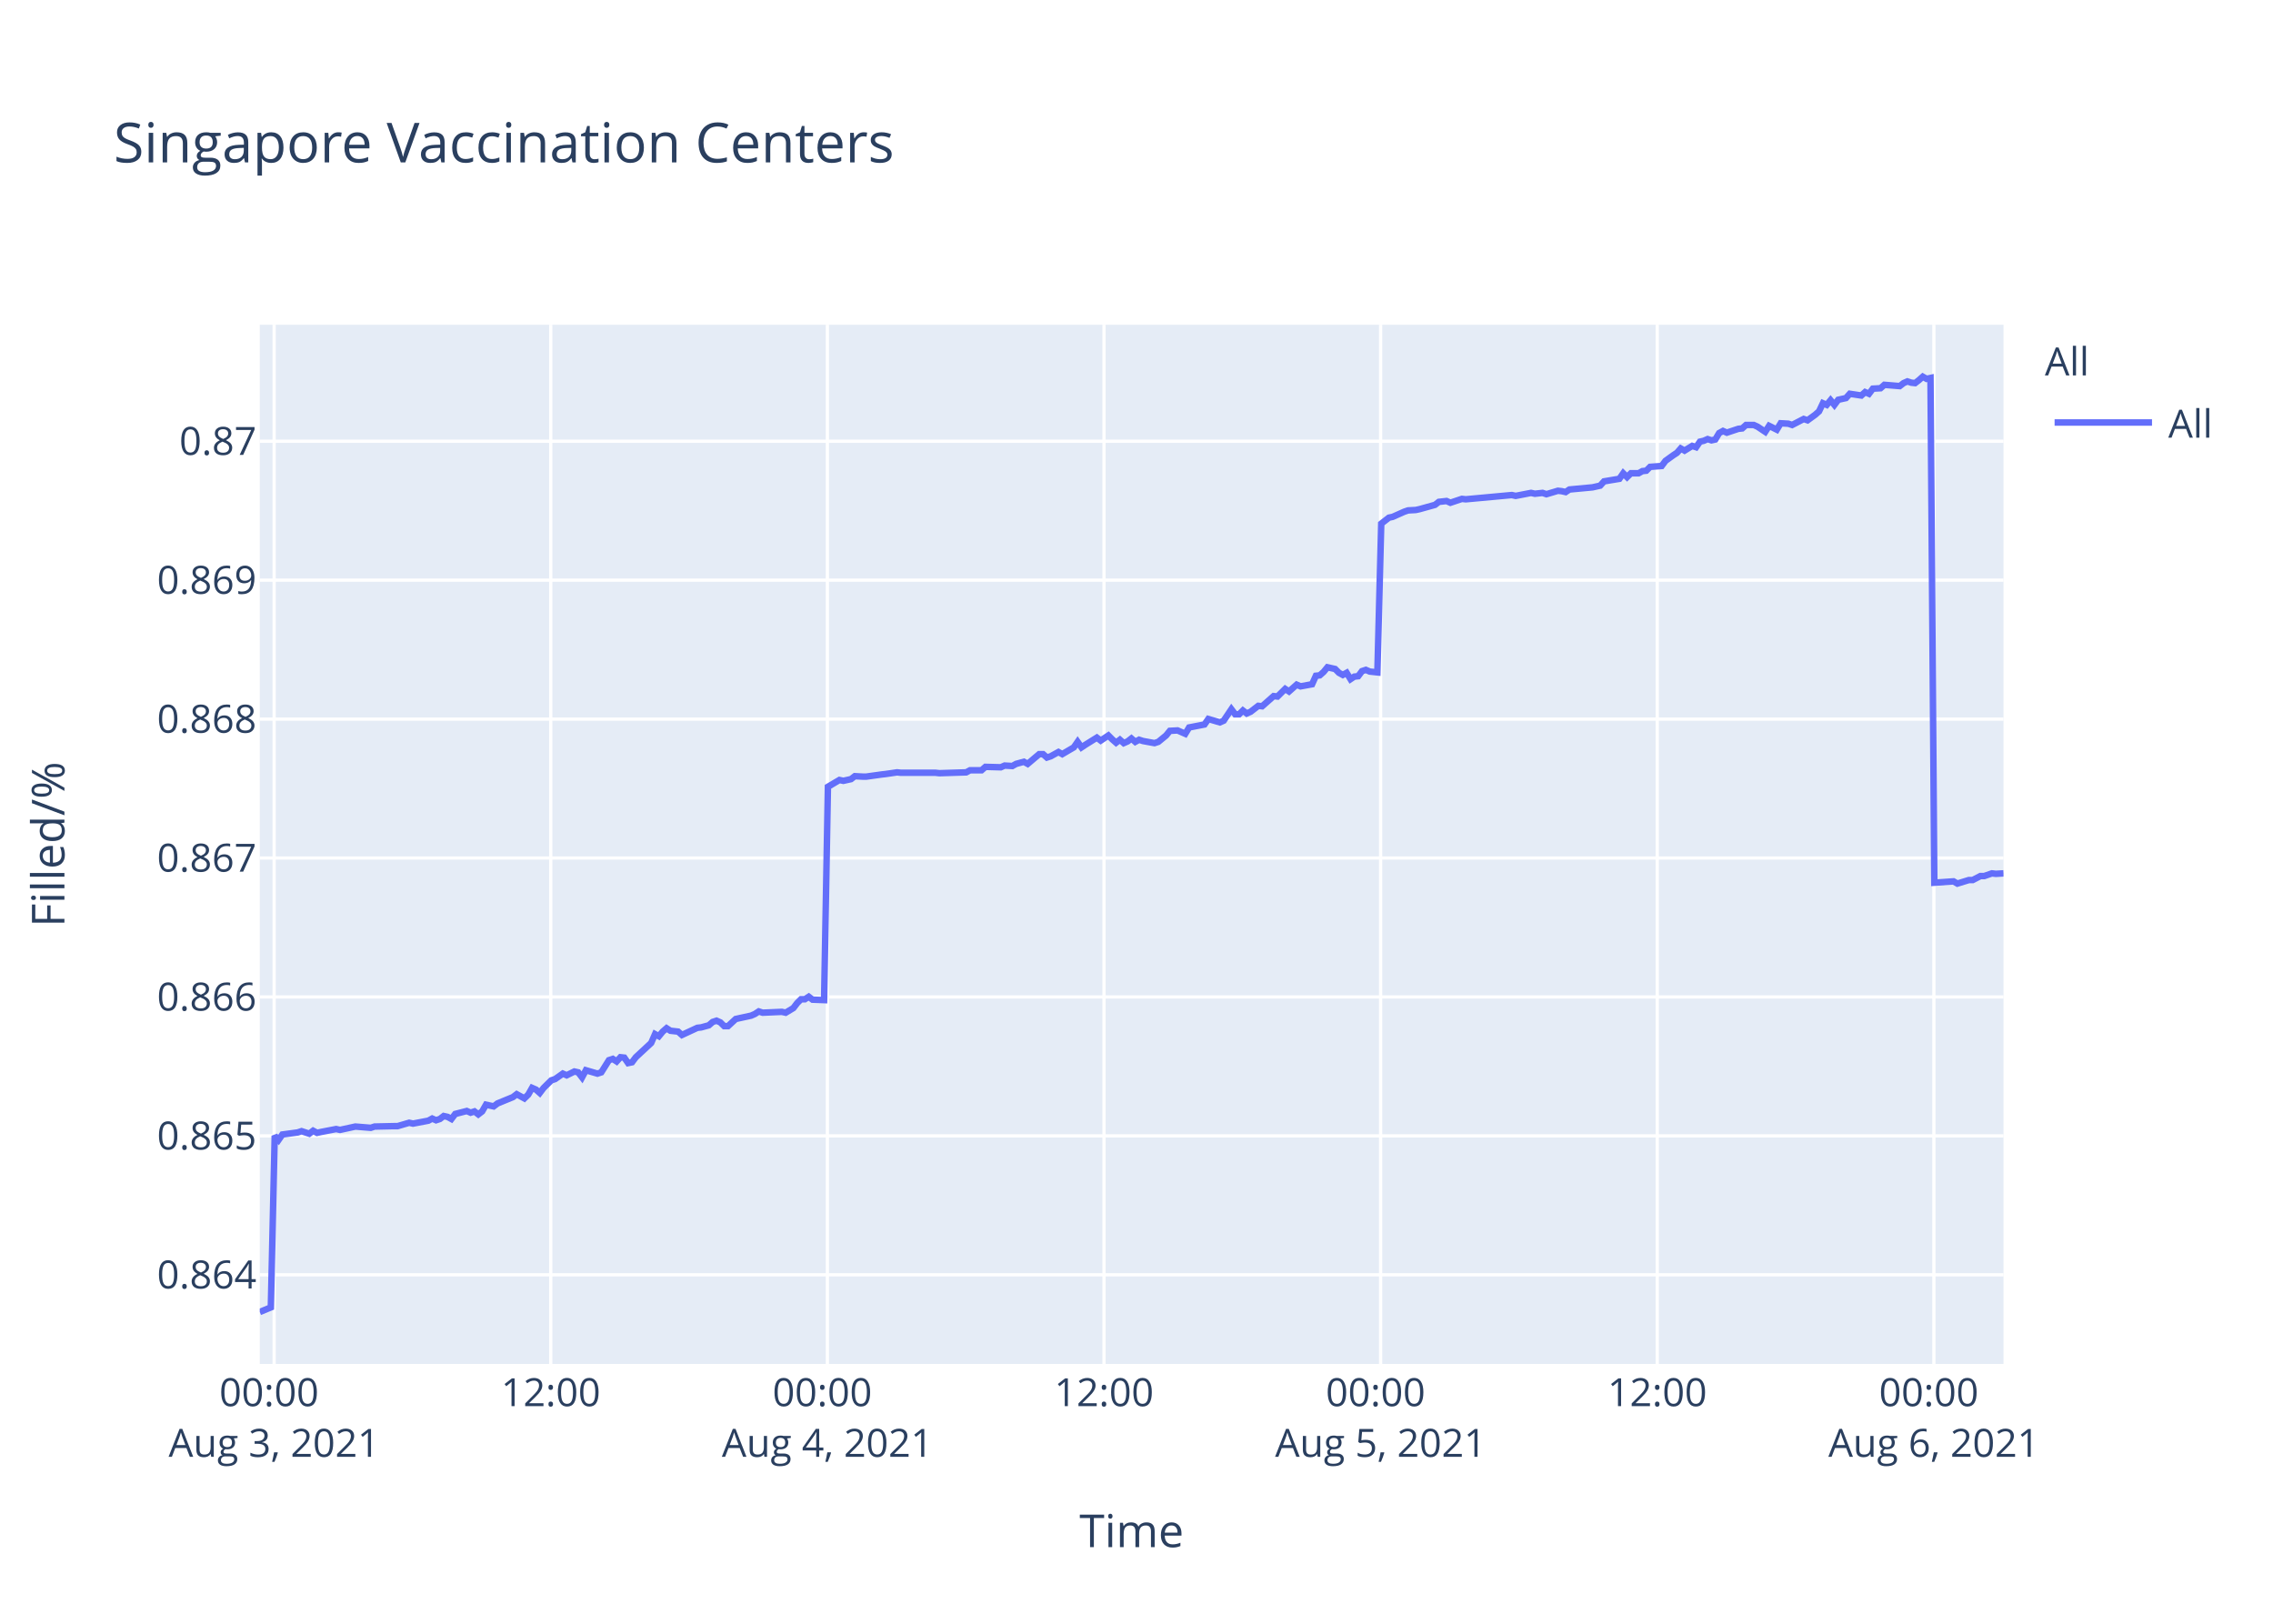
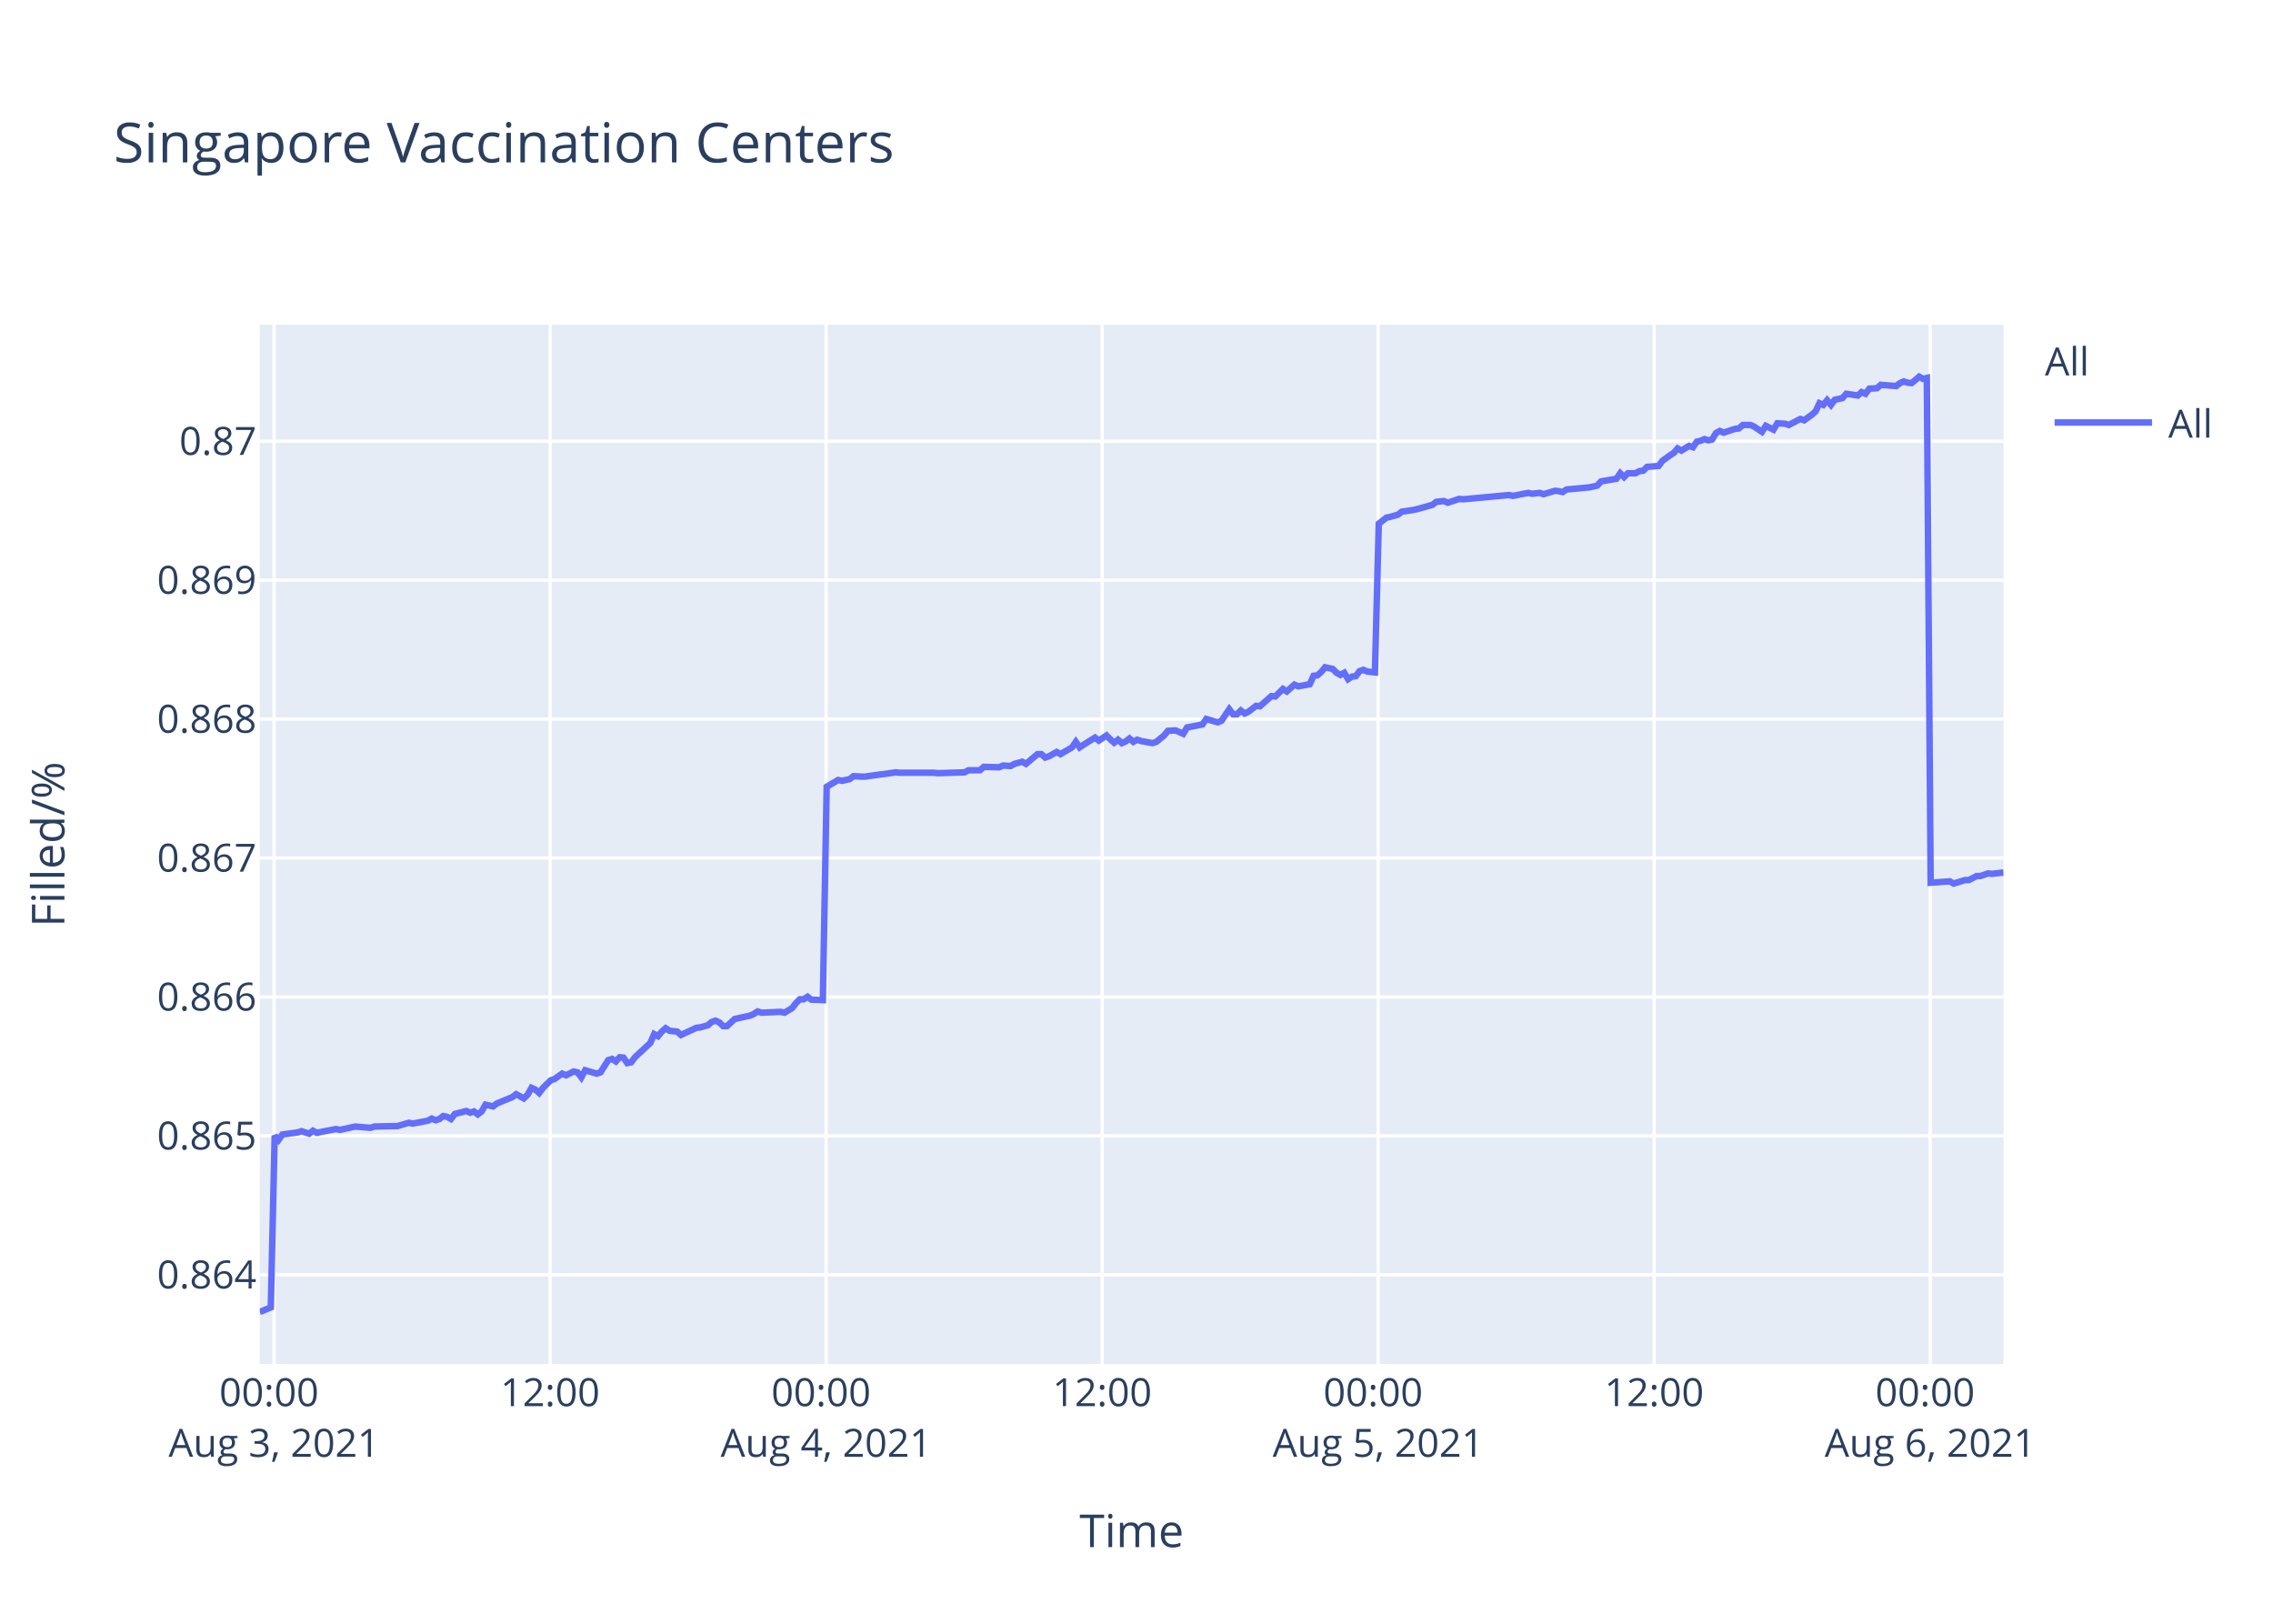
<svg xmlns="http://www.w3.org/2000/svg" class="main-svg" width="700" height="500" style="" viewBox="0 0 700 500">
  <rect x="0" y="0" width="700" height="500" style="fill: rgb(255, 255, 255); fill-opacity: 1;" />
-   <defs id="defs-a5a811">
+   <defs id="defs-7650b7">
    <g class="clips">
-       <clipPath id="clipa5a811xyplot" class="plotclip">
+       <clipPath id="clip7650b7xyplot" class="plotclip">
        <rect width="537" height="320" />
      </clipPath>
-       <clipPath class="axesclip" id="clipa5a811x">
+       <clipPath class="axesclip" id="clip7650b7x">
        <rect x="80" y="0" width="537" height="500" />
      </clipPath>
-       <clipPath class="axesclip" id="clipa5a811y">
+       <clipPath class="axesclip" id="clip7650b7y">
        <rect x="0" y="100" width="700" height="320" />
      </clipPath>
-       <clipPath class="axesclip" id="clipa5a811xy">
+       <clipPath class="axesclip" id="clip7650b7xy">
        <rect x="80" y="100" width="537" height="320" />
      </clipPath>
    </g>
    <g class="gradients" />
  </defs>
  <g class="bglayer">
    <rect class="bg" x="80" y="100" width="537" height="320" style="fill: rgb(229, 236, 246); fill-opacity: 1; stroke-width: 0;" />
  </g>
  <g class="layer-below">
    <g class="imagelayer" />
    <g class="shapelayer" />
  </g>
  <g class="cartesianlayer">
    <g class="subplot xy">
      <g class="layer-subplot">
        <g class="shapelayer" />
        <g class="imagelayer" />
      </g>
      <g class="gridlayer">
        <g class="x">
-           <path class="xgrid crisp" transform="translate(84.42,0)" d="M0,100v320" style="stroke: rgb(255, 255, 255); stroke-opacity: 1; stroke-width: 1px;" />
-           <path class="xgrid crisp" transform="translate(169.61,0)" d="M0,100v320" style="stroke: rgb(255, 255, 255); stroke-opacity: 1; stroke-width: 1px;" />
-           <path class="xgrid crisp" transform="translate(254.8,0)" d="M0,100v320" style="stroke: rgb(255, 255, 255); stroke-opacity: 1; stroke-width: 1px;" />
-           <path class="xgrid crisp" transform="translate(339.99,0)" d="M0,100v320" style="stroke: rgb(255, 255, 255); stroke-opacity: 1; stroke-width: 1px;" />
-           <path class="xgrid crisp" transform="translate(425.18,0)" d="M0,100v320" style="stroke: rgb(255, 255, 255); stroke-opacity: 1; stroke-width: 1px;" />
-           <path class="xgrid crisp" transform="translate(510.37,0)" d="M0,100v320" style="stroke: rgb(255, 255, 255); stroke-opacity: 1; stroke-width: 1px;" />
-           <path class="xgrid crisp" transform="translate(595.56,0)" d="M0,100v320" style="stroke: rgb(255, 255, 255); stroke-opacity: 1; stroke-width: 1px;" />
+           <path class="xgrid crisp" transform="translate(84.41,0)" d="M0,100v320" style="stroke: rgb(255, 255, 255); stroke-opacity: 1; stroke-width: 1px;" />
+           <path class="xgrid crisp" transform="translate(169.41,0)" d="M0,100v320" style="stroke: rgb(255, 255, 255); stroke-opacity: 1; stroke-width: 1px;" />
+           <path class="xgrid crisp" transform="translate(254.42,0)" d="M0,100v320" style="stroke: rgb(255, 255, 255); stroke-opacity: 1; stroke-width: 1px;" />
+           <path class="xgrid crisp" transform="translate(339.42,0)" d="M0,100v320" style="stroke: rgb(255, 255, 255); stroke-opacity: 1; stroke-width: 1px;" />
+           <path class="xgrid crisp" transform="translate(424.42,0)" d="M0,100v320" style="stroke: rgb(255, 255, 255); stroke-opacity: 1; stroke-width: 1px;" />
+           <path class="xgrid crisp" transform="translate(509.42,0)" d="M0,100v320" style="stroke: rgb(255, 255, 255); stroke-opacity: 1; stroke-width: 1px;" />
+           <path class="xgrid crisp" transform="translate(594.42,0)" d="M0,100v320" style="stroke: rgb(255, 255, 255); stroke-opacity: 1; stroke-width: 1px;" />
        </g>
        <g class="y">
          <path class="ygrid crisp" transform="translate(0,392.55)" d="M80,0h537" style="stroke: rgb(255, 255, 255); stroke-opacity: 1; stroke-width: 1px;" />
          <path class="ygrid crisp" transform="translate(0,349.77)" d="M80,0h537" style="stroke: rgb(255, 255, 255); stroke-opacity: 1; stroke-width: 1px;" />
          <path class="ygrid crisp" transform="translate(0,306.99)" d="M80,0h537" style="stroke: rgb(255, 255, 255); stroke-opacity: 1; stroke-width: 1px;" />
          <path class="ygrid crisp" transform="translate(0,264.21)" d="M80,0h537" style="stroke: rgb(255, 255, 255); stroke-opacity: 1; stroke-width: 1px;" />
          <path class="ygrid crisp" transform="translate(0,221.43)" d="M80,0h537" style="stroke: rgb(255, 255, 255); stroke-opacity: 1; stroke-width: 1px;" />
          <path class="ygrid crisp" transform="translate(0,178.65)" d="M80,0h537" style="stroke: rgb(255, 255, 255); stroke-opacity: 1; stroke-width: 1px;" />
          <path class="ygrid crisp" transform="translate(0,135.87)" d="M80,0h537" style="stroke: rgb(255, 255, 255); stroke-opacity: 1; stroke-width: 1px;" />
        </g>
      </g>
      <g class="zerolinelayer" />
      <path class="xlines-below" />
      <path class="ylines-below" />
      <g class="overlines-below" />
      <g class="xaxislayer-below" />
      <g class="yaxislayer-below" />
      <g class="overaxes-below" />
-       <g class="plot" transform="translate(80,100)" clip-path="url('#clipa5a811xyplot')">
+       <g class="plot" transform="translate(80,100)" clip-path="url('#clip7650b7xyplot')">
        <g class="scatterlayer mlayer">
-           <g class="trace scatter trace32abed" style="stroke-miterlimit: 2; opacity: 1;">
+           <g class="trace scatter tracef15c8f" style="stroke-miterlimit: 2; opacity: 1;">
            <g class="fills" />
            <g class="errorbars" />
            <g class="lines">
-               <path class="js-line" d="M0,304L3.41,302.59L4.6,249.74L5.78,251.04L6.96,249.35L11.69,248.71L12.87,248.32L15.24,249.1L16.43,248.19L17.64,248.84L18.79,248.58L23.52,247.67L24.71,247.93L28.26,247.16L29.44,246.9L34.18,247.29L35.36,246.9L41.27,246.77L42.45,246.77L46.01,245.73L47.19,245.99L51.92,245.09L53.1,244.44L54.29,244.96L55.47,244.57L56.65,243.66L57.84,243.92L59.02,244.57L60.2,243.02L63.75,242.11L64.93,242.63L66.12,242.24L67.3,243.15L68.48,242.24L69.67,240.17L72.03,240.69L73.22,239.78L77.95,237.84L79.13,236.94L81.49,238.23L82.68,237.07L83.86,235L85.05,235.51L86.23,236.55L87.41,235L89.78,232.67L90.96,232.28L93.33,230.6L94.51,231.12L96.88,229.95L98.06,230.21L99.25,231.76L100.43,229.56L103.98,230.6L105.17,230.21L107.53,226.46L108.71,226.07L109.9,226.85L111.08,225.55L112.26,225.68L113.44,227.36L114.63,227.11L115.81,225.55L120.54,221.16L121.73,218.44L122.91,219.09L124.09,217.66L125.28,216.63L126.46,217.4L128.83,217.66L130.01,218.7L134.75,216.5L135.92,216.37L138.29,215.72L139.48,214.69L140.66,214.3L141.84,214.82L143.03,215.98L144.2,215.98L146.58,213.78L147.76,213.52L151.31,212.75L152.49,212.23L153.67,211.45L154.86,211.84L160.78,211.58L161.96,211.84L164.32,210.42L165.51,208.87L166.69,207.7L167.87,207.7L169.06,206.93L170.24,207.83L173.79,207.96L174.97,142.27L178.52,140.18L179.71,140.44L182.07,139.92L183.26,139.01L185.62,139.14L186.81,139.14L191.54,138.48L192.71,138.35L196.27,137.83L197.45,137.96L208.1,137.96L209.29,138.09L217.56,137.83L218.75,137.18L222.29,137.18L223.48,136.14L228.21,136.27L229.4,135.74L231.76,135.88L232.94,135.22L235.31,134.57L236.49,135.22L240.04,132.22L241.22,132.22L242.41,133.27L243.59,132.88L245.96,131.57L247.14,132.22L250.69,130.14L251.87,128.44L253.06,130.14L254.24,129.35L257.79,127.14L258.98,128.05L261.34,126.48L262.52,127.66L263.71,128.7L264.89,127.79L266.07,128.83L267.26,128.31L268.43,127.4L269.62,128.44L270.8,127.79L271.98,128.18L275.54,128.83L276.72,128.44L279.11,126.48L280.28,125.05L282.65,124.92L283.84,125.44L285.02,125.96L286.21,124.01L290.94,123.09L292.12,121.4L295.67,122.44L296.85,121.92L299.22,118.4L300.4,119.96L301.59,119.96L302.77,118.79L303.95,119.7L305.13,119.18L307.51,117.35L308.69,117.48L312.24,114.35L313.42,114.48L315.79,112.14L316.97,112.92L319.33,110.83L320.52,111.35L324.07,110.7L325.25,108.09L326.43,107.96L327.61,106.92L328.8,105.48L329.98,105.74L331.17,106L332.35,107.18L333.54,107.83L334.72,107.18L335.91,109.13L337.08,108.35L338.27,108.22L339.45,106.66L340.63,106.27L341.82,106.79L344.18,107.05L345.37,61.25L347.73,59.41L348.91,59.15L352.46,57.57L353.64,57.17L356.01,57.04L357.19,56.78L361.93,55.46L363.11,54.54L365.48,54.28L366.66,54.81L370.21,53.62L371.4,53.75L385.59,52.44L386.77,52.7L391.51,51.78L392.69,52.04L395.05,51.78L396.24,52.18L399.79,51.12L400.96,51.25L402.16,51.52L403.33,50.73L410.43,50.07L412.8,49.54L413.98,48.23L416.34,47.83L418.71,47.44L419.9,45.73L421.08,46.91L422.27,45.73L424.63,45.73L425.81,45.07L427,44.94L428.18,43.76L431.73,43.49L432.91,41.91L435.28,40.2L436.46,39.42L437.61,38.1L438.78,38.76L441.15,37.31L442.34,37.71L443.52,36L444.7,35.73L445.89,35.21L447.07,35.6L448.25,35.34L449.43,33.36L450.62,32.71L451.8,33.23L454.17,32.44L455.35,32.05L456.54,31.92L457.72,30.86L460.09,30.86L461.26,31.39L463.63,32.97L464.82,31.13L467.19,32.31L468.39,30.34L470.74,30.47L471.92,30.86L475.47,29.02L476.66,29.42L479.02,27.71L480.2,26.66L481.39,24.16L482.57,24.68L483.75,23.24L484.93,24.68L486.11,23.1L487.3,22.84L488.49,22.58L489.67,21.26L493.22,21.79L494.39,20.74L495.58,21.26L496.77,19.68L499.13,19.55L500.32,18.5L505.05,18.89L506.23,17.97L507.41,17.45L508.6,17.84L509.78,17.97L510.97,17.05L512.15,16L513.33,16.66L514.52,16.39L515.7,171.81L521.62,171.4L522.8,172.08L526.35,170.99L527.53,170.99L529.9,169.76L531.08,169.76L533.44,168.94L534.63,169.08L537,168.94" style="vector-effect: non-scaling-stroke; fill: none; stroke: rgb(99, 110, 250); stroke-opacity: 1; stroke-width: 2px; opacity: 1;" />
+               <path class="js-line" d="M0,304L3.4,302.59L4.59,249.74L5.77,251.04L6.95,249.35L11.67,248.71L12.85,248.32L15.21,249.1L16.39,248.19L17.6,248.84L18.75,248.58L23.47,247.67L24.66,247.93L28.2,247.16L29.38,246.9L34.1,247.29L35.28,246.9L41.18,246.77L42.36,246.77L45.91,245.73L47.09,245.99L51.8,245.09L52.98,244.44L54.17,244.96L55.35,244.57L56.52,243.66L57.71,243.92L58.89,244.57L60.07,243.02L63.61,242.11L64.79,242.63L65.97,242.24L67.15,243.15L68.33,242.24L69.52,240.17L71.87,240.69L73.05,239.78L77.78,237.84L78.96,236.94L81.31,238.23L82.5,237.07L83.68,235L84.86,235.51L86.04,236.55L87.22,235L89.58,232.67L90.76,232.28L93.13,230.6L94.31,231.12L96.66,229.95L97.85,230.21L99.03,231.76L100.21,229.56L103.75,230.6L104.93,230.21L107.3,226.46L108.48,226.07L109.66,226.85L110.84,225.55L112.02,225.68L113.19,227.36L114.38,227.11L115.56,225.55L120.28,221.16L121.46,218.44L122.64,219.09L123.82,217.66L125,216.63L126.18,217.4L128.54,217.66L129.72,218.7L134.45,216.5L135.63,216.37L137.99,215.72L139.17,214.69L140.35,214.3L141.53,214.82L142.72,215.98L143.89,215.98L146.25,213.78L147.43,213.52L150.98,212.75L152.16,212.23L153.34,211.45L154.52,211.84L160.42,211.58L161.6,211.84L163.96,210.42L165.14,208.87L166.32,207.7L167.5,207.7L168.69,206.93L169.87,207.83L173.41,207.96L174.59,142.27L178.13,140.18L179.31,140.44L181.67,139.92L182.85,139.01L185.21,139.14L186.4,139.14L191.12,138.48L192.29,138.35L195.84,137.83L197.02,137.96L207.64,137.96L208.83,138.09L217.09,137.83L218.27,137.18L221.81,137.18L222.99,136.14L227.71,136.27L228.89,135.74L231.25,135.88L232.43,135.22L234.8,134.57L235.97,135.22L239.52,132.22L240.69,132.22L241.88,133.27L243.05,132.88L245.42,131.57L246.6,132.22L250.14,130.14L251.32,128.44L252.5,130.14L253.68,129.35L257.22,127.14L258.41,128.05L260.77,126.48L261.94,127.66L263.13,128.7L264.31,127.79L265.49,128.83L266.67,128.31L267.85,127.4L269.03,128.44L270.21,127.79L271.39,128.18L274.93,128.83L276.12,128.44L278.5,126.48L279.67,125.05L282.03,124.92L283.22,125.44L284.39,125.96L285.58,124.01L290.3,123.09L291.48,121.4L295.02,122.44L296.2,121.92L298.56,118.4L299.75,119.96L300.93,119.96L302.11,118.79L303.29,119.7L304.46,119.18L306.83,117.35L308.01,117.48L311.55,114.35L312.73,114.48L315.1,112.14L316.27,112.92L318.63,110.83L319.82,111.35L323.35,110.7L324.54,108.09L325.72,107.96L326.89,106.92L328.08,105.48L329.26,105.74L330.44,106L331.62,107.18L332.81,107.83L333.98,107.18L335.17,109.13L336.34,108.35L337.52,108.22L338.7,106.66L339.88,106.27L341.07,106.79L343.43,107.05L344.61,61.25L346.96,59.41L348.15,59.15L350.51,58.49L351.69,57.57L355.23,57.04L356.41,56.78L361.13,55.46L362.31,54.54L364.68,54.28L365.86,54.81L369.4,53.62L370.58,53.75L384.74,52.44L385.92,52.7L390.65,51.78L391.83,52.04L394.19,51.78L395.37,52.18L398.91,51.12L400.08,51.25L401.28,51.52L402.44,50.73L409.53,50.07L411.89,49.54L413.07,48.23L415.43,47.83L417.79,47.44L418.97,45.73L420.16,46.91L421.34,45.73L423.7,45.73L424.88,45.07L426.06,44.94L427.24,43.76L430.78,43.49L431.96,41.91L434.32,40.2L435.51,39.42L436.65,38.1L437.82,38.76L440.18,37.31L441.37,37.71L442.55,36L443.72,35.73L444.91,35.21L446.09,35.6L447.27,35.34L448.45,33.36L449.63,32.71L450.81,33.23L453.17,32.44L454.36,32.05L455.54,31.92L456.71,30.86L459.08,30.86L460.25,31.39L462.62,32.97L463.81,31.13L466.16,32.31L467.36,30.34L469.71,30.47L470.89,30.86L474.43,29.02L475.61,29.42L477.97,27.71L479.15,26.66L480.33,24.16L481.52,24.68L482.69,23.24L483.87,24.68L485.05,23.1L486.24,22.84L487.42,22.58L488.59,21.26L492.14,21.79L493.31,20.74L494.49,21.26L495.68,19.68L498.04,19.55L499.22,18.5L503.94,18.89L505.12,17.97L506.3,17.45L507.48,17.84L508.67,17.97L509.84,17.05L511.03,16L512.2,16.66L513.39,16.39L514.57,171.81L520.47,171.4L521.66,172.08L525.19,170.99L526.37,170.99L528.74,169.76L529.91,169.76L532.27,168.94L533.45,169.08L537,168.67" style="vector-effect: non-scaling-stroke; fill: none; stroke: rgb(99, 110, 250); stroke-opacity: 1; stroke-width: 2px; opacity: 1;" />
            </g>
            <g class="points" />
            <g class="text" />
          </g>
        </g>
      </g>
      <g class="overplot" />
      <path class="xlines-above crisp" d="M0,0" style="fill: none;" />
      <path class="ylines-above crisp" d="M0,0" style="fill: none;" />
      <g class="overlines-above" />
      <g class="xaxislayer-above">
        <g class="xtick">
-           <text text-anchor="middle" x="0" y="433" transform="translate(84.42,0)" style="font-family: 'Open Sans', verdana, arial, sans-serif; font-size: 12px; fill: rgb(42, 63, 95); fill-opacity: 1; white-space: pre;">
+           <text text-anchor="middle" x="0" y="433" transform="translate(84.41,0)" style="font-family: 'Open Sans', verdana, arial, sans-serif; font-size: 12px; fill: rgb(42, 63, 95); fill-opacity: 1; white-space: pre;">
            <tspan class="line" dy="0em" x="0" y="433">00:00</tspan>
            <tspan class="line" dy="1.3em" x="0" y="433">Aug 3, 2021</tspan>
          </text>
        </g>
        <g class="xtick">
-           <text text-anchor="middle" x="0" y="433" transform="translate(169.61,0)" style="font-family: 'Open Sans', verdana, arial, sans-serif; font-size: 12px; fill: rgb(42, 63, 95); fill-opacity: 1; white-space: pre;">12:00</text>
+           <text text-anchor="middle" x="0" y="433" transform="translate(169.41,0)" style="font-family: 'Open Sans', verdana, arial, sans-serif; font-size: 12px; fill: rgb(42, 63, 95); fill-opacity: 1; white-space: pre;">12:00</text>
        </g>
        <g class="xtick">
-           <text text-anchor="middle" x="0" y="433" transform="translate(254.8,0)" style="font-family: 'Open Sans', verdana, arial, sans-serif; font-size: 12px; fill: rgb(42, 63, 95); fill-opacity: 1; white-space: pre;">
+           <text text-anchor="middle" x="0" y="433" transform="translate(254.42,0)" style="font-family: 'Open Sans', verdana, arial, sans-serif; font-size: 12px; fill: rgb(42, 63, 95); fill-opacity: 1; white-space: pre;">
            <tspan class="line" dy="0em" x="0" y="433">00:00</tspan>
            <tspan class="line" dy="1.3em" x="0" y="433">Aug 4, 2021</tspan>
          </text>
        </g>
        <g class="xtick">
-           <text text-anchor="middle" x="0" y="433" transform="translate(339.99,0)" style="font-family: 'Open Sans', verdana, arial, sans-serif; font-size: 12px; fill: rgb(42, 63, 95); fill-opacity: 1; white-space: pre;">12:00</text>
+           <text text-anchor="middle" x="0" y="433" transform="translate(339.42,0)" style="font-family: 'Open Sans', verdana, arial, sans-serif; font-size: 12px; fill: rgb(42, 63, 95); fill-opacity: 1; white-space: pre;">12:00</text>
        </g>
        <g class="xtick">
-           <text text-anchor="middle" x="0" y="433" transform="translate(425.18,0)" style="font-family: 'Open Sans', verdana, arial, sans-serif; font-size: 12px; fill: rgb(42, 63, 95); fill-opacity: 1; white-space: pre;">
+           <text text-anchor="middle" x="0" y="433" transform="translate(424.42,0)" style="font-family: 'Open Sans', verdana, arial, sans-serif; font-size: 12px; fill: rgb(42, 63, 95); fill-opacity: 1; white-space: pre;">
            <tspan class="line" dy="0em" x="0" y="433">00:00</tspan>
            <tspan class="line" dy="1.3em" x="0" y="433">Aug 5, 2021</tspan>
          </text>
        </g>
        <g class="xtick">
-           <text text-anchor="middle" x="0" y="433" transform="translate(510.37,0)" style="font-family: 'Open Sans', verdana, arial, sans-serif; font-size: 12px; fill: rgb(42, 63, 95); fill-opacity: 1; white-space: pre;">12:00</text>
+           <text text-anchor="middle" x="0" y="433" transform="translate(509.42,0)" style="font-family: 'Open Sans', verdana, arial, sans-serif; font-size: 12px; fill: rgb(42, 63, 95); fill-opacity: 1; white-space: pre;">12:00</text>
        </g>
        <g class="xtick">
-           <text text-anchor="middle" x="0" y="433" transform="translate(595.56,0)" style="font-family: 'Open Sans', verdana, arial, sans-serif; font-size: 12px; fill: rgb(42, 63, 95); fill-opacity: 1; white-space: pre;">
+           <text text-anchor="middle" x="0" y="433" transform="translate(594.42,0)" style="font-family: 'Open Sans', verdana, arial, sans-serif; font-size: 12px; fill: rgb(42, 63, 95); fill-opacity: 1; white-space: pre;">
            <tspan class="line" dy="0em" x="0" y="433">00:00</tspan>
            <tspan class="line" dy="1.3em" x="0" y="433">Aug 6, 2021</tspan>
          </text>
        </g>
      </g>
      <g class="yaxislayer-above">
        <g class="ytick">
          <text text-anchor="end" x="79" y="4.2" transform="translate(0,392.55)" style="font-family: 'Open Sans', verdana, arial, sans-serif; font-size: 12px; fill: rgb(42, 63, 95); fill-opacity: 1; white-space: pre;">0.864</text>
        </g>
        <g class="ytick">
          <text text-anchor="end" x="79" y="4.2" transform="translate(0,349.77)" style="font-family: 'Open Sans', verdana, arial, sans-serif; font-size: 12px; fill: rgb(42, 63, 95); fill-opacity: 1; white-space: pre;">0.865</text>
        </g>
        <g class="ytick">
          <text text-anchor="end" x="79" y="4.2" transform="translate(0,306.99)" style="font-family: 'Open Sans', verdana, arial, sans-serif; font-size: 12px; fill: rgb(42, 63, 95); fill-opacity: 1; white-space: pre;">0.866</text>
        </g>
        <g class="ytick">
          <text text-anchor="end" x="79" y="4.2" transform="translate(0,264.21)" style="font-family: 'Open Sans', verdana, arial, sans-serif; font-size: 12px; fill: rgb(42, 63, 95); fill-opacity: 1; white-space: pre;">0.867</text>
        </g>
        <g class="ytick">
          <text text-anchor="end" x="79" y="4.2" transform="translate(0,221.43)" style="font-family: 'Open Sans', verdana, arial, sans-serif; font-size: 12px; fill: rgb(42, 63, 95); fill-opacity: 1; white-space: pre;">0.868</text>
        </g>
        <g class="ytick">
          <text text-anchor="end" x="79" y="4.2" transform="translate(0,178.65)" style="font-family: 'Open Sans', verdana, arial, sans-serif; font-size: 12px; fill: rgb(42, 63, 95); fill-opacity: 1; white-space: pre;">0.869</text>
        </g>
        <g class="ytick">
          <text text-anchor="end" x="79" y="4.2" transform="translate(0,135.87)" style="font-family: 'Open Sans', verdana, arial, sans-serif; font-size: 12px; fill: rgb(42, 63, 95); fill-opacity: 1; white-space: pre;">0.87</text>
        </g>
      </g>
      <g class="overaxes-above" />
    </g>
  </g>
  <g class="polarlayer" />
  <g class="ternarylayer" />
  <g class="geolayer" />
  <g class="funnelarealayer" />
  <g class="pielayer" />
  <g class="treemaplayer" />
  <g class="sunburstlayer" />
  <g class="glimages" />
-   <defs id="topdefs-a5a811">
+   <defs id="topdefs-7650b7">
    <g class="clips" />
-     <clipPath id="legenda5a811">
+     <clipPath id="legend7650b7">
      <rect width="60" height="45" x="0" y="0" />
    </clipPath>
  </defs>
  <g class="layer-above">
    <g class="imagelayer" />
    <g class="shapelayer" />
  </g>
  <g class="infolayer">
    <g class="legend" pointer-events="all" transform="translate(627.74,100)">
      <rect class="bg" shape-rendering="crispEdges" width="60" height="45" x="0" y="0" style="stroke: rgb(68, 68, 68); stroke-opacity: 1; fill: rgb(255, 255, 255); fill-opacity: 1; stroke-width: 0px;" />
-       <g class="scrollbox" transform="" clip-path="url('#legenda5a811')">
+       <g class="scrollbox" transform="" clip-path="url('#legend7650b7')">
        <text class="legendtitletext" text-anchor="start" x="2" y="15.6" style="font-family: 'Open Sans', verdana, arial, sans-serif; font-size: 12px; fill: rgb(42, 63, 95); fill-opacity: 1; white-space: pre;">All</text>
        <g class="groups" transform="">
          <g class="traces" transform="translate(0,30.1)" style="opacity: 1;">
            <text class="legendtext" text-anchor="start" x="40" y="4.68" style="font-family: 'Open Sans', verdana, arial, sans-serif; font-size: 12px; fill: rgb(42, 63, 95); fill-opacity: 1; white-space: pre;">All</text>
            <g class="layers" style="opacity: 1;">
              <g class="legendfill" />
              <g class="legendlines">
                <path class="js-line" d="M5,0h30" style="fill: none; stroke: rgb(99, 110, 250); stroke-opacity: 1; stroke-width: 2px;" />
              </g>
              <g class="legendsymbols">
                <g class="legendpoints" />
              </g>
            </g>
            <rect class="legendtoggle" x="0" y="-9.5" width="54.891" height="19" style="fill: rgb(0, 0, 0); fill-opacity: 0;" />
          </g>
        </g>
      </g>
      <rect class="scrollbar" rx="20" ry="3" width="0" height="0" x="0" y="0" style="fill: rgb(128, 139, 164); fill-opacity: 1;" />
    </g>
    <g class="g-gtitle">
      <text class="gtitle" x="35" y="50" text-anchor="start" dy="0em" style="font-family: 'Open Sans', verdana, arial, sans-serif; font-size: 17px; fill: rgb(42, 63, 95); opacity: 1; font-weight: normal; white-space: pre;">Singapore Vaccination Centers</text>
    </g>
    <g class="g-xtitle">
      <text class="xtitle" x="348.5" y="476.409" text-anchor="middle" style="font-family: 'Open Sans', verdana, arial, sans-serif; font-size: 14px; fill: rgb(42, 63, 95); opacity: 1; font-weight: normal; white-space: pre;">Time</text>
    </g>
    <g class="g-ytitle">
      <text class="ytitle" transform="rotate(-90,19.84063,260)" x="19.841" y="260" text-anchor="middle" style="font-family: 'Open Sans', verdana, arial, sans-serif; font-size: 14px; fill: rgb(42, 63, 95); opacity: 1; font-weight: normal; white-space: pre;">Filled/%</text>
    </g>
  </g>
</svg>
